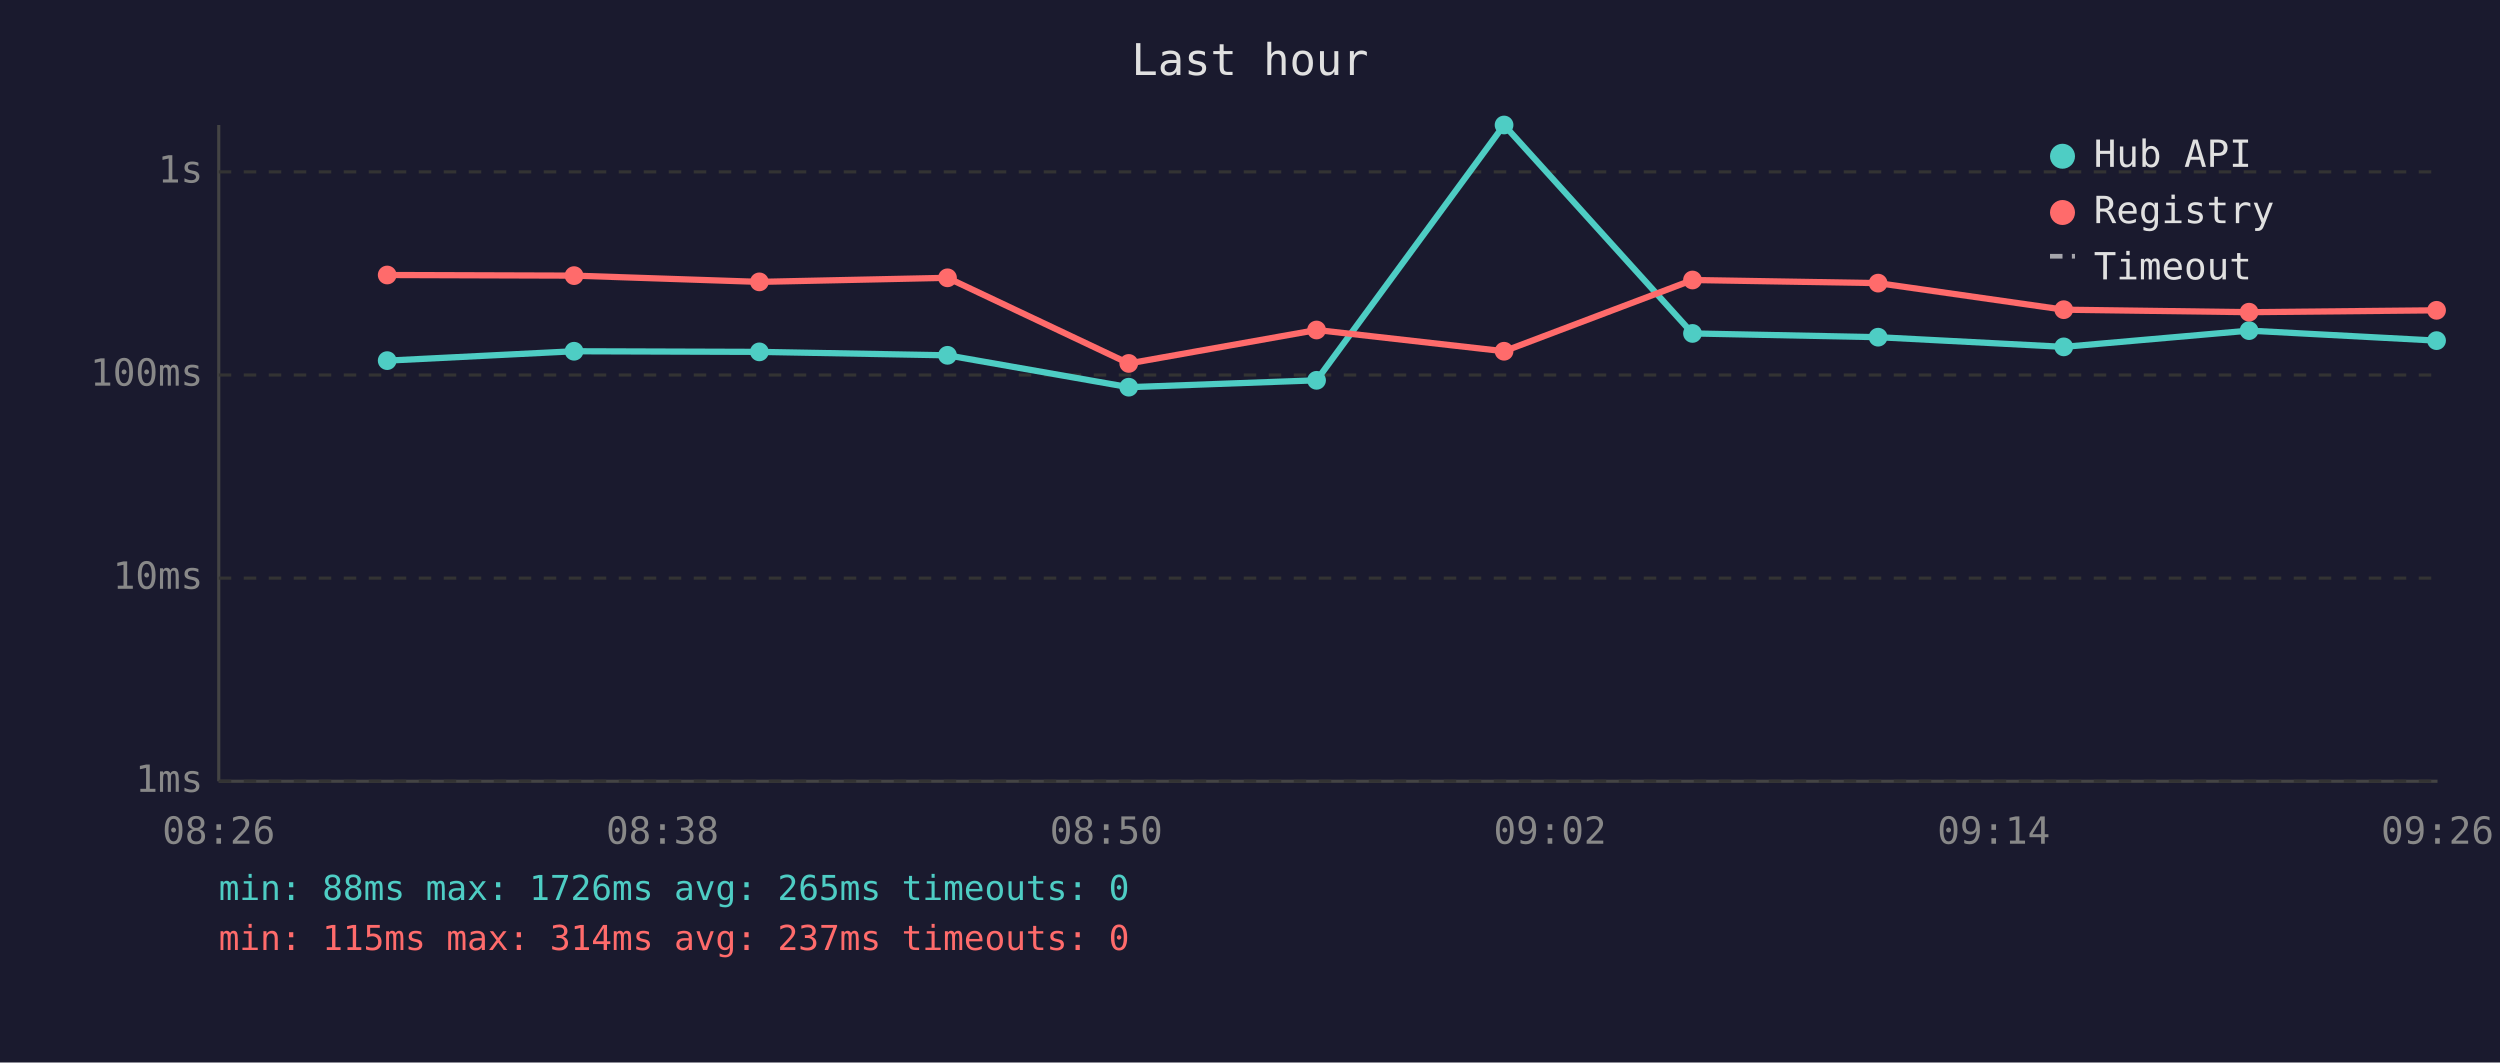
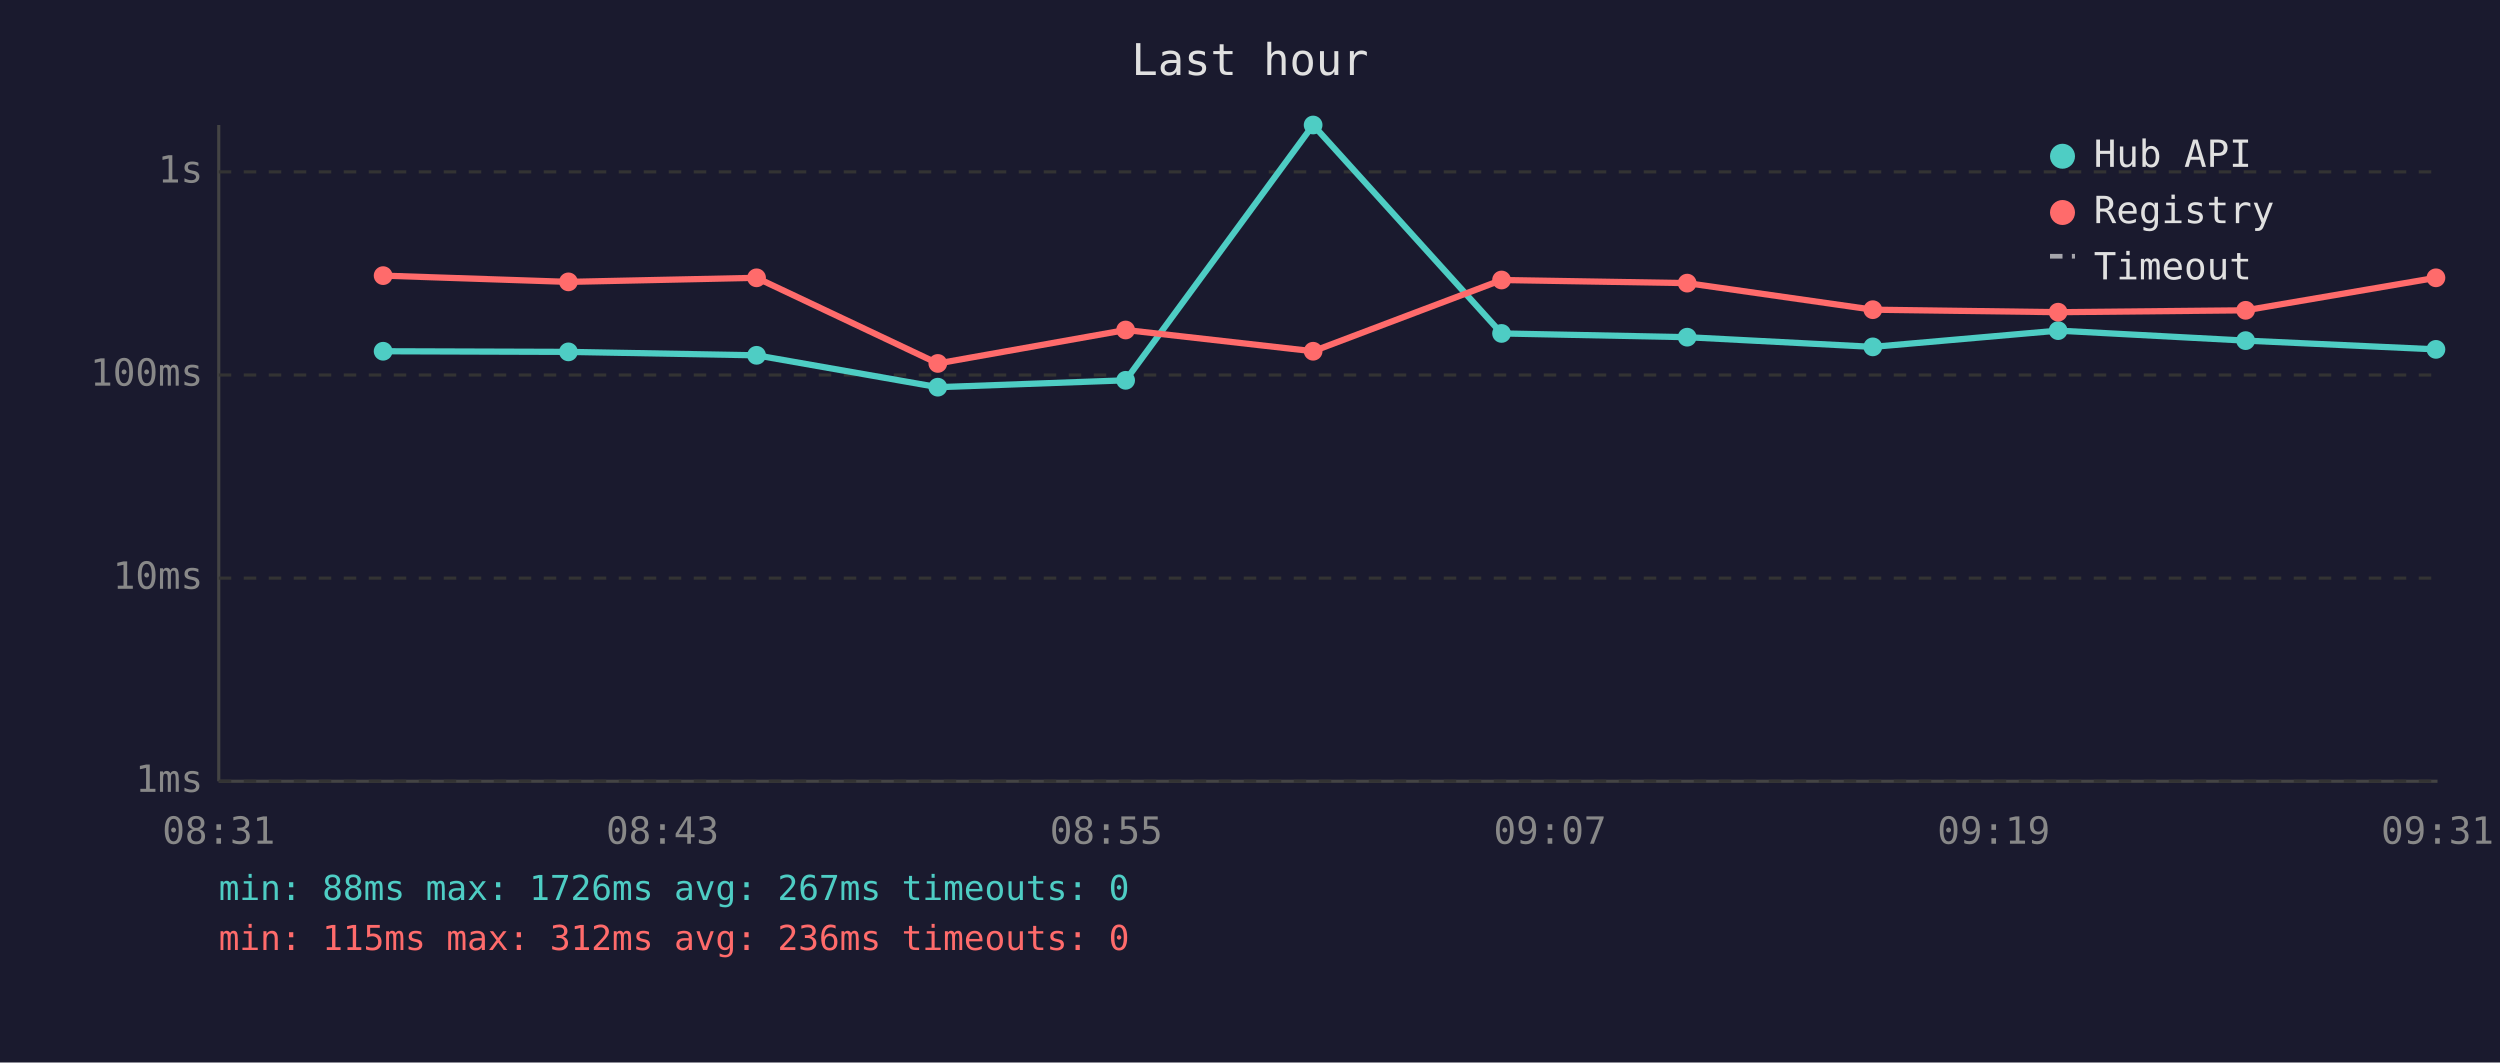
<svg xmlns="http://www.w3.org/2000/svg" viewBox="0 0 800 340" font-family="monospace" font-size="12">
  <rect width="800" height="340" fill="#1a1a2e" />
  <text x="400" y="24" fill="#e0e0e0" font-size="14" text-anchor="middle">Last hour</text>
  <line x1="70" y1="40" x2="70" y2="250" stroke="#444" stroke-width="1" />
  <line x1="70" y1="250" x2="780" y2="250" stroke="#444" stroke-width="1" />
  <line x1="70" y1="250" x2="780" y2="250" stroke="#333" stroke-width="1" stroke-dasharray="4" />
  <text x="65" y="250" fill="#888" text-anchor="end" dominant-baseline="middle">1ms</text>
  <line x1="70" y1="185" x2="780" y2="185" stroke="#333" stroke-width="1" stroke-dasharray="4" />
  <text x="65" y="185" fill="#888" text-anchor="end" dominant-baseline="middle">10ms</text>
  <line x1="70" y1="120" x2="780" y2="120" stroke="#333" stroke-width="1" stroke-dasharray="4" />
  <text x="65" y="120" fill="#888" text-anchor="end" dominant-baseline="middle">100ms</text>
  <line x1="70" y1="55" x2="780" y2="55" stroke="#333" stroke-width="1" stroke-dasharray="4" />
  <text x="65" y="55" fill="#888" text-anchor="end" dominant-baseline="middle">1s</text>
-   <text x="70" y="270" fill="#888" text-anchor="middle">08:26</text>
-   <text x="212" y="270" fill="#888" text-anchor="middle">08:38</text>
-   <text x="354" y="270" fill="#888" text-anchor="middle">08:50</text>
-   <text x="496" y="270" fill="#888" text-anchor="middle">09:02</text>
-   <text x="638" y="270" fill="#888" text-anchor="middle">09:14</text>
-   <text x="780" y="270" fill="#888" text-anchor="middle">09:26</text>
-   <polyline points="123.9,115.4 183.7,112.4 243.0,112.6 303.2,113.7 361.2,123.9 421.3,121.7 481.3,40.0 541.6,106.7 601.0,107.9 660.4,111.0 719.7,105.8 779.7,109.0" fill="none" stroke="#4ecdc4" stroke-width="2" opacity="1" />
-   <circle cx="123.9" cy="115.4" r="3" fill="#4ecdc4" />
-   <circle cx="183.7" cy="112.4" r="3" fill="#4ecdc4" />
-   <circle cx="243.0" cy="112.6" r="3" fill="#4ecdc4" />
-   <circle cx="303.2" cy="113.7" r="3" fill="#4ecdc4" />
-   <circle cx="361.2" cy="123.9" r="3" fill="#4ecdc4" />
-   <circle cx="421.3" cy="121.7" r="3" fill="#4ecdc4" />
-   <circle cx="481.3" cy="40.0" r="3" fill="#4ecdc4" />
-   <circle cx="541.6" cy="106.7" r="3" fill="#4ecdc4" />
-   <circle cx="601.0" cy="107.9" r="3" fill="#4ecdc4" />
-   <circle cx="660.4" cy="111.0" r="3" fill="#4ecdc4" />
-   <circle cx="719.7" cy="105.8" r="3" fill="#4ecdc4" />
-   <circle cx="779.7" cy="109.0" r="3" fill="#4ecdc4" />
-   <polyline points="123.9,88.0 183.7,88.2 243.0,90.2 303.2,88.9 361.2,116.3 421.3,105.6 481.3,112.4 541.6,89.6 601.0,90.6 660.4,99.1 719.7,99.9 779.7,99.3" fill="none" stroke="#ff6b6b" stroke-width="2" opacity="1" />
-   <circle cx="123.9" cy="88.0" r="3" fill="#ff6b6b" />
-   <circle cx="183.7" cy="88.2" r="3" fill="#ff6b6b" />
-   <circle cx="243.0" cy="90.2" r="3" fill="#ff6b6b" />
-   <circle cx="303.2" cy="88.9" r="3" fill="#ff6b6b" />
-   <circle cx="361.2" cy="116.3" r="3" fill="#ff6b6b" />
-   <circle cx="421.3" cy="105.6" r="3" fill="#ff6b6b" />
-   <circle cx="481.3" cy="112.4" r="3" fill="#ff6b6b" />
-   <circle cx="541.6" cy="89.6" r="3" fill="#ff6b6b" />
-   <circle cx="601.0" cy="90.6" r="3" fill="#ff6b6b" />
-   <circle cx="660.4" cy="99.1" r="3" fill="#ff6b6b" />
-   <circle cx="719.7" cy="99.9" r="3" fill="#ff6b6b" />
-   <circle cx="779.7" cy="99.3" r="3" fill="#ff6b6b" />
+   <text x="70" y="270" fill="#888" text-anchor="middle">08:31</text>
+   <text x="212" y="270" fill="#888" text-anchor="middle">08:43</text>
+   <text x="354" y="270" fill="#888" text-anchor="middle">08:55</text>
+   <text x="496" y="270" fill="#888" text-anchor="middle">09:07</text>
+   <text x="638" y="270" fill="#888" text-anchor="middle">09:19</text>
+   <text x="780" y="270" fill="#888" text-anchor="middle">09:31</text>
+   <polyline points="122.6,112.4 181.9,112.6 242.1,113.7 300.1,123.9 360.2,121.7 420.2,40.0 480.5,106.7 539.9,107.9 599.3,111.0 658.6,105.8 718.6,109.0 779.5,111.8" fill="none" stroke="#4ecdc4" stroke-width="2" opacity="1" />
+   <circle cx="122.6" cy="112.4" r="3" fill="#4ecdc4" />
+   <circle cx="181.9" cy="112.6" r="3" fill="#4ecdc4" />
+   <circle cx="242.1" cy="113.7" r="3" fill="#4ecdc4" />
+   <circle cx="300.1" cy="123.9" r="3" fill="#4ecdc4" />
+   <circle cx="360.2" cy="121.7" r="3" fill="#4ecdc4" />
+   <circle cx="420.2" cy="40.0" r="3" fill="#4ecdc4" />
+   <circle cx="480.5" cy="106.7" r="3" fill="#4ecdc4" />
+   <circle cx="539.9" cy="107.9" r="3" fill="#4ecdc4" />
+   <circle cx="599.3" cy="111.0" r="3" fill="#4ecdc4" />
+   <circle cx="658.6" cy="105.8" r="3" fill="#4ecdc4" />
+   <circle cx="718.6" cy="109.0" r="3" fill="#4ecdc4" />
+   <circle cx="779.5" cy="111.8" r="3" fill="#4ecdc4" />
+   <polyline points="122.6,88.2 181.9,90.2 242.1,88.9 300.1,116.3 360.2,105.6 420.2,112.4 480.5,89.6 539.9,90.6 599.3,99.1 658.6,99.9 718.6,99.3 779.5,88.9" fill="none" stroke="#ff6b6b" stroke-width="2" opacity="1" />
+   <circle cx="122.6" cy="88.2" r="3" fill="#ff6b6b" />
+   <circle cx="181.9" cy="90.2" r="3" fill="#ff6b6b" />
+   <circle cx="242.1" cy="88.9" r="3" fill="#ff6b6b" />
+   <circle cx="300.1" cy="116.3" r="3" fill="#ff6b6b" />
+   <circle cx="360.2" cy="105.6" r="3" fill="#ff6b6b" />
+   <circle cx="420.2" cy="112.4" r="3" fill="#ff6b6b" />
+   <circle cx="480.5" cy="89.6" r="3" fill="#ff6b6b" />
+   <circle cx="539.9" cy="90.6" r="3" fill="#ff6b6b" />
+   <circle cx="599.3" cy="99.1" r="3" fill="#ff6b6b" />
+   <circle cx="658.6" cy="99.9" r="3" fill="#ff6b6b" />
+   <circle cx="718.6" cy="99.3" r="3" fill="#ff6b6b" />
+   <circle cx="779.5" cy="88.9" r="3" fill="#ff6b6b" />
  <circle cx="660" cy="50" r="4" fill="#4ecdc4" />
  <text x="670" y="50" fill="#e0e0e0" dominant-baseline="middle">Hub API</text>
  <circle cx="660" cy="68" r="4" fill="#ff6b6b" />
  <text x="670" y="68" fill="#e0e0e0" dominant-baseline="middle">Registry</text>
  <line x1="656" y1="82" x2="664" y2="82" stroke="#e0e0e0" stroke-width="1.5" stroke-dasharray="4,3" opacity="0.7" />
  <text x="670" y="86" fill="#e0e0e0" dominant-baseline="middle">Timeout</text>
-   <text x="70" y="288" fill="#4ecdc4" font-size="11">min: 88ms  max: 1726ms  avg: 265ms  timeouts: 0</text>
-   <text x="70" y="304" fill="#ff6b6b" font-size="11">min: 115ms  max: 314ms  avg: 237ms  timeouts: 0</text>
+   <text x="70" y="288" fill="#4ecdc4" font-size="11">min: 88ms  max: 1726ms  avg: 267ms  timeouts: 0</text>
+   <text x="70" y="304" fill="#ff6b6b" font-size="11">min: 115ms  max: 312ms  avg: 236ms  timeouts: 0</text>
</svg>
